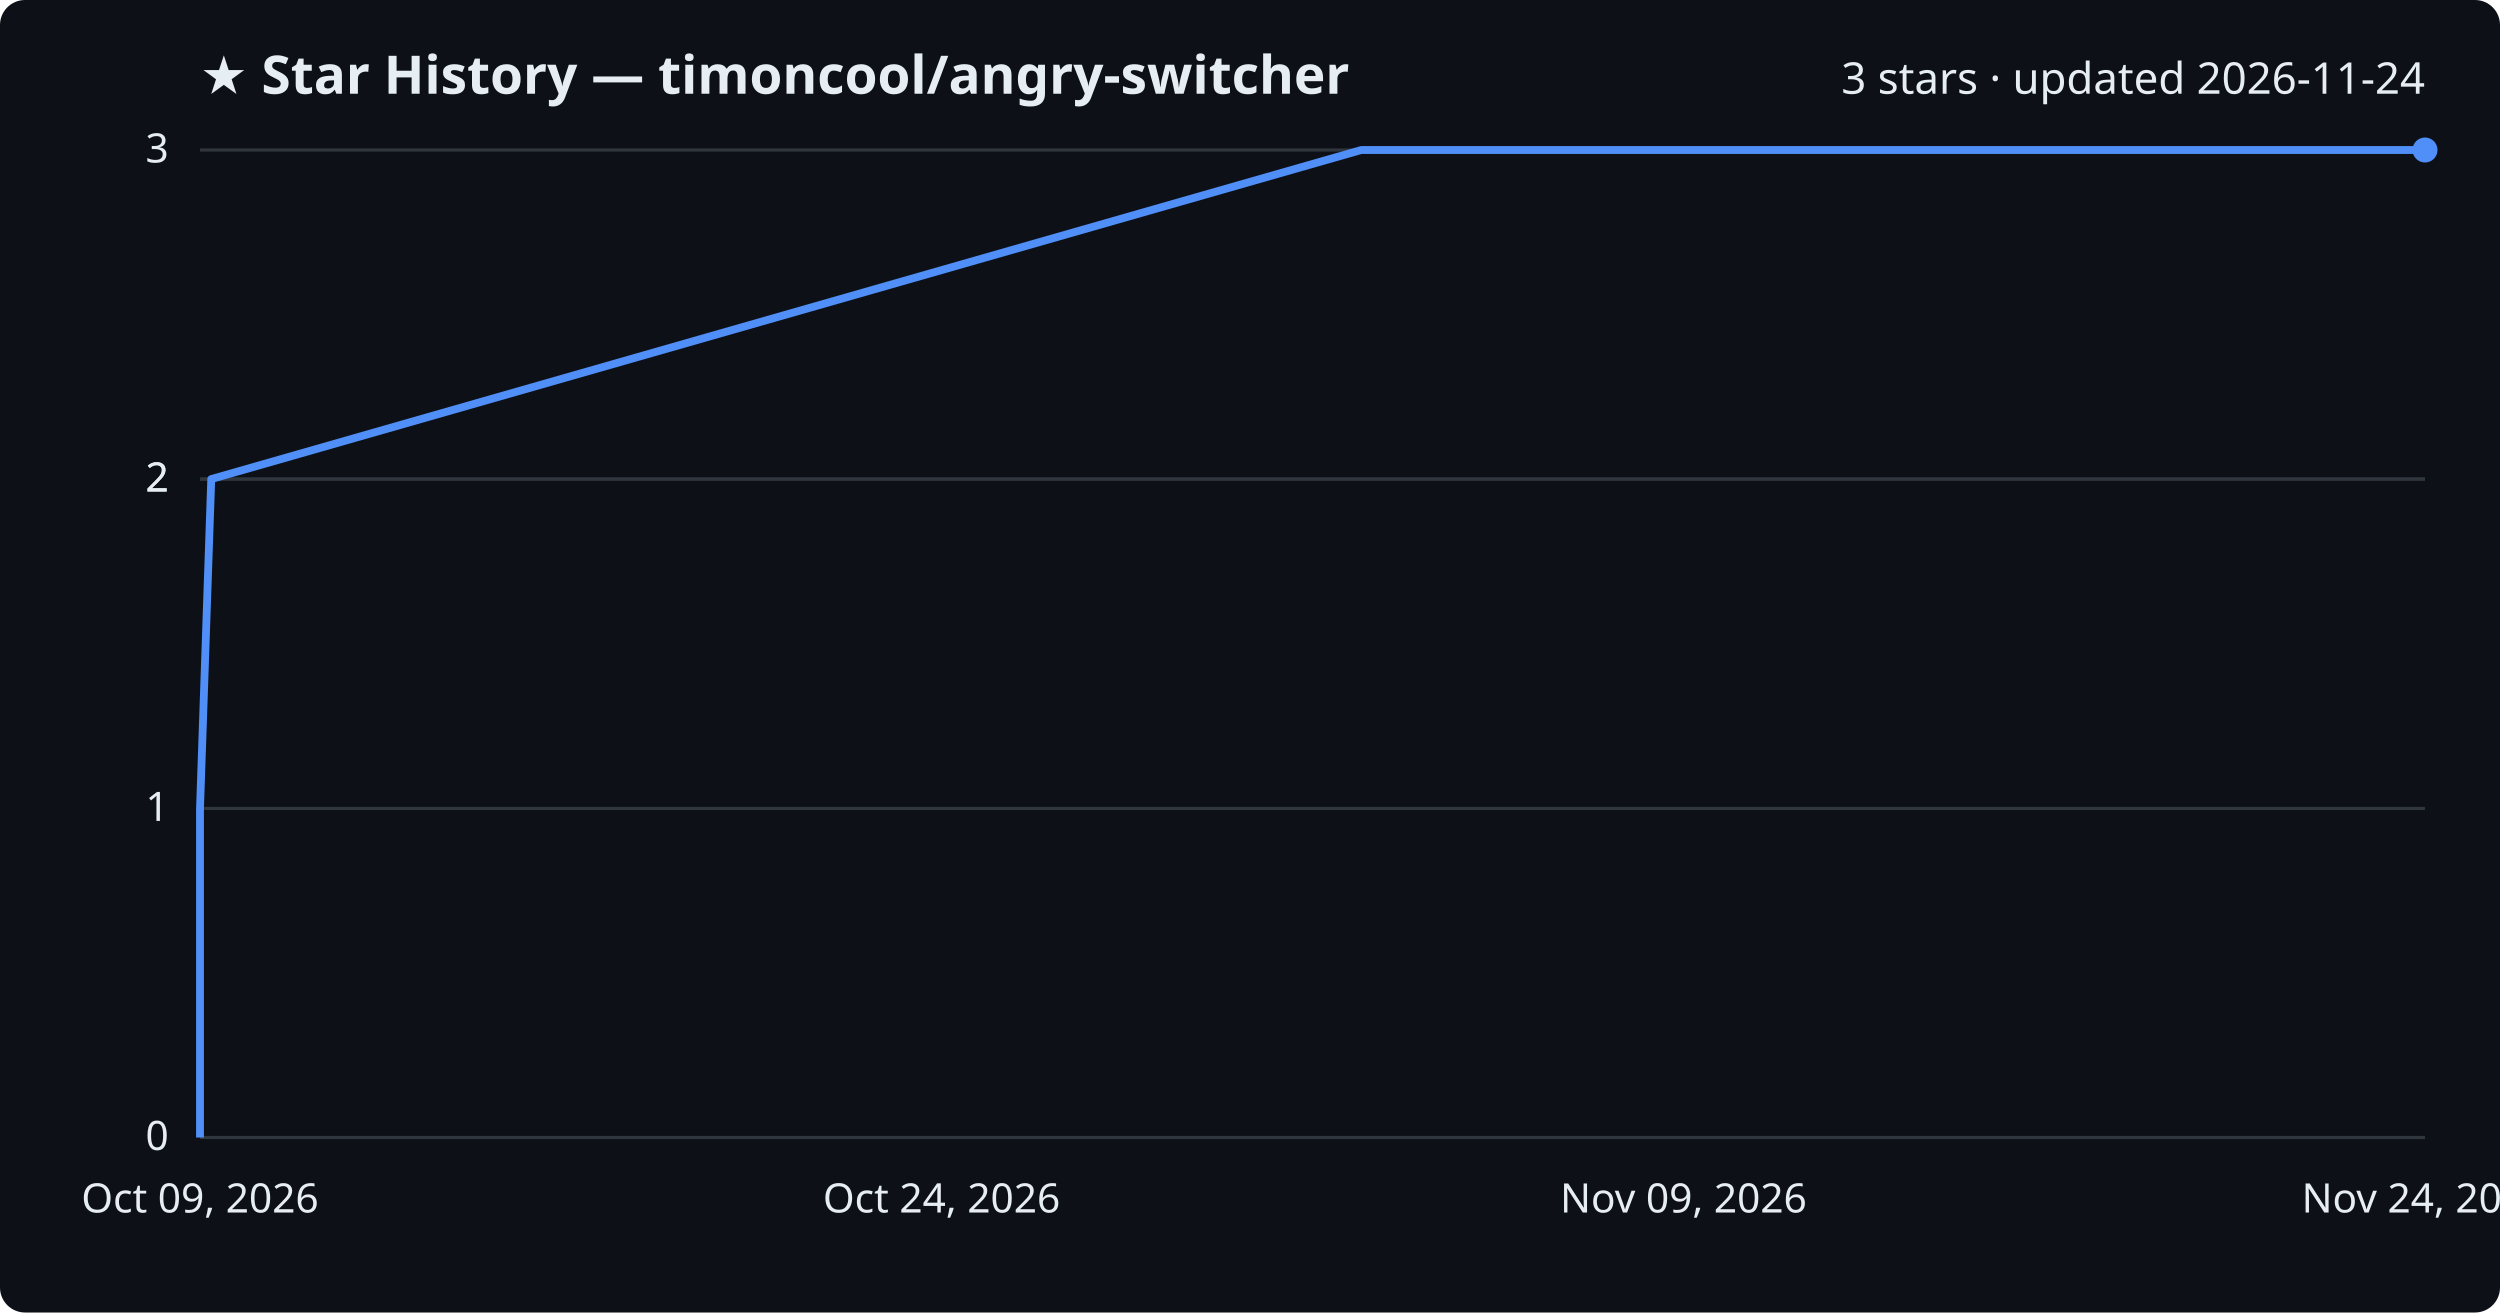
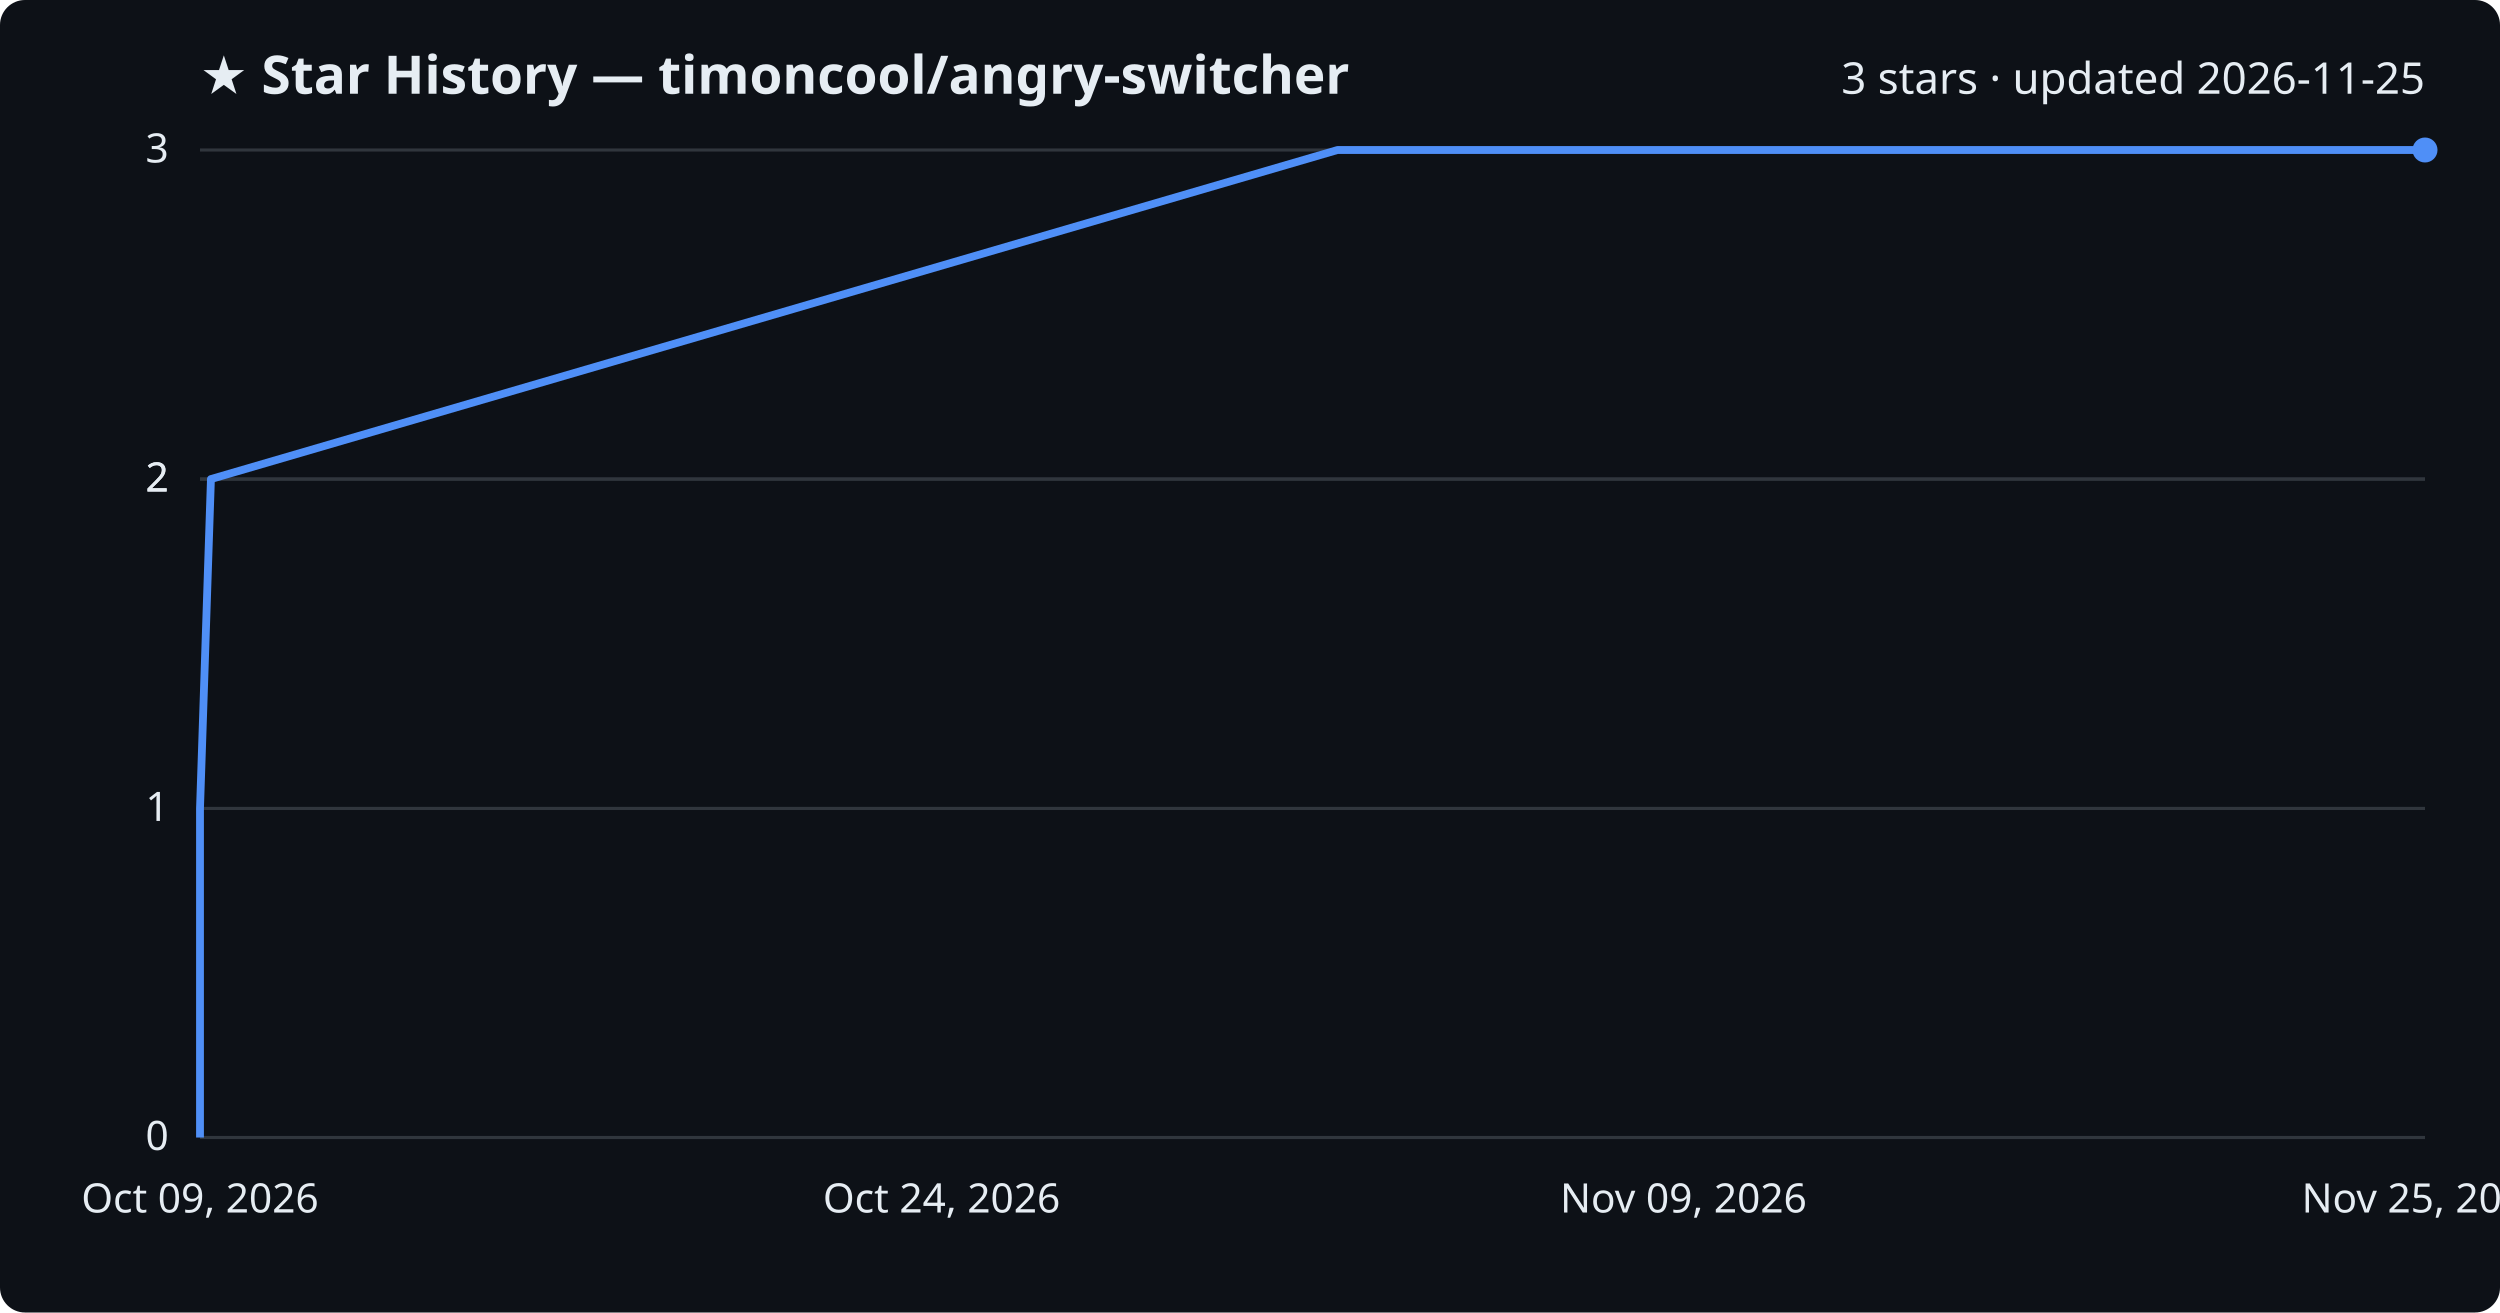
<svg xmlns="http://www.w3.org/2000/svg" viewBox="0 0 800 420" font-family="Segoe UI, sans-serif">
  <rect width="800" height="420" fill="#0d1117" rx="8" />
  <text x="64" y="30" fill="#e6edf3" font-size="17" font-weight="700">★ Star History — timoncool/angry-switcher</text>
-   <text x="776" y="30" fill="#e6edf3" font-size="14" text-anchor="end">3 stars · updated 2026-11-24</text>
+   <text x="776" y="30" fill="#e6edf3" font-size="14" text-anchor="end">3 stars · updated 2026-11-25</text>
  <line x1="64" y1="364.0" x2="776" y2="364.0" stroke="#30363d" stroke-width="1" />
  <text x="54" y="368.0" fill="#e6edf3" font-size="13" text-anchor="end">0</text>
  <line x1="64" y1="258.7" x2="776" y2="258.7" stroke="#30363d" stroke-width="1" />
  <text x="54" y="262.7" fill="#e6edf3" font-size="13" text-anchor="end">1</text>
  <line x1="64" y1="153.3" x2="776" y2="153.3" stroke="#30363d" stroke-width="1" />
  <text x="54" y="157.3" fill="#e6edf3" font-size="13" text-anchor="end">2</text>
  <line x1="64" y1="153.3" x2="776" y2="153.3" stroke="#30363d" stroke-width="1" />
  <text x="54" y="157.3" fill="#e6edf3" font-size="13" text-anchor="end">2</text>
  <line x1="64" y1="48.0" x2="776" y2="48.0" stroke="#30363d" stroke-width="1" />
  <text x="54" y="52.0" fill="#e6edf3" font-size="13" text-anchor="end">3</text>
-   <path d="M64.0,364.0 L64.0,258.7 L67.6,153.3 L435.6,48.0 L776.0,48.0" fill="none" stroke="#4f8ff7" stroke-width="2.5" stroke-linejoin="round" />
+   <path d="M64.0,364.0 L64.0,258.7 L67.5,153.3 L428.0,48.0 L776.0,48.0" fill="none" stroke="#4f8ff7" stroke-width="2.5" stroke-linejoin="round" />
  <circle cx="776.0" cy="48.0" r="4" fill="#4f8ff7" />
  <text x="64.0" y="388" fill="#e6edf3" font-size="13" text-anchor="middle">Oct 09, 2026</text>
  <text x="301.3" y="388" fill="#e6edf3" font-size="13" text-anchor="middle">Oct 24, 2026</text>
  <text x="538.7" y="388" fill="#e6edf3" font-size="13" text-anchor="middle">Nov 09, 2026</text>
-   <text x="776.0" y="388" fill="#e6edf3" font-size="13" text-anchor="middle">Nov 24, 2026</text>
+   <text x="776.0" y="388" fill="#e6edf3" font-size="13" text-anchor="middle">Nov 25, 2026</text>
</svg>
